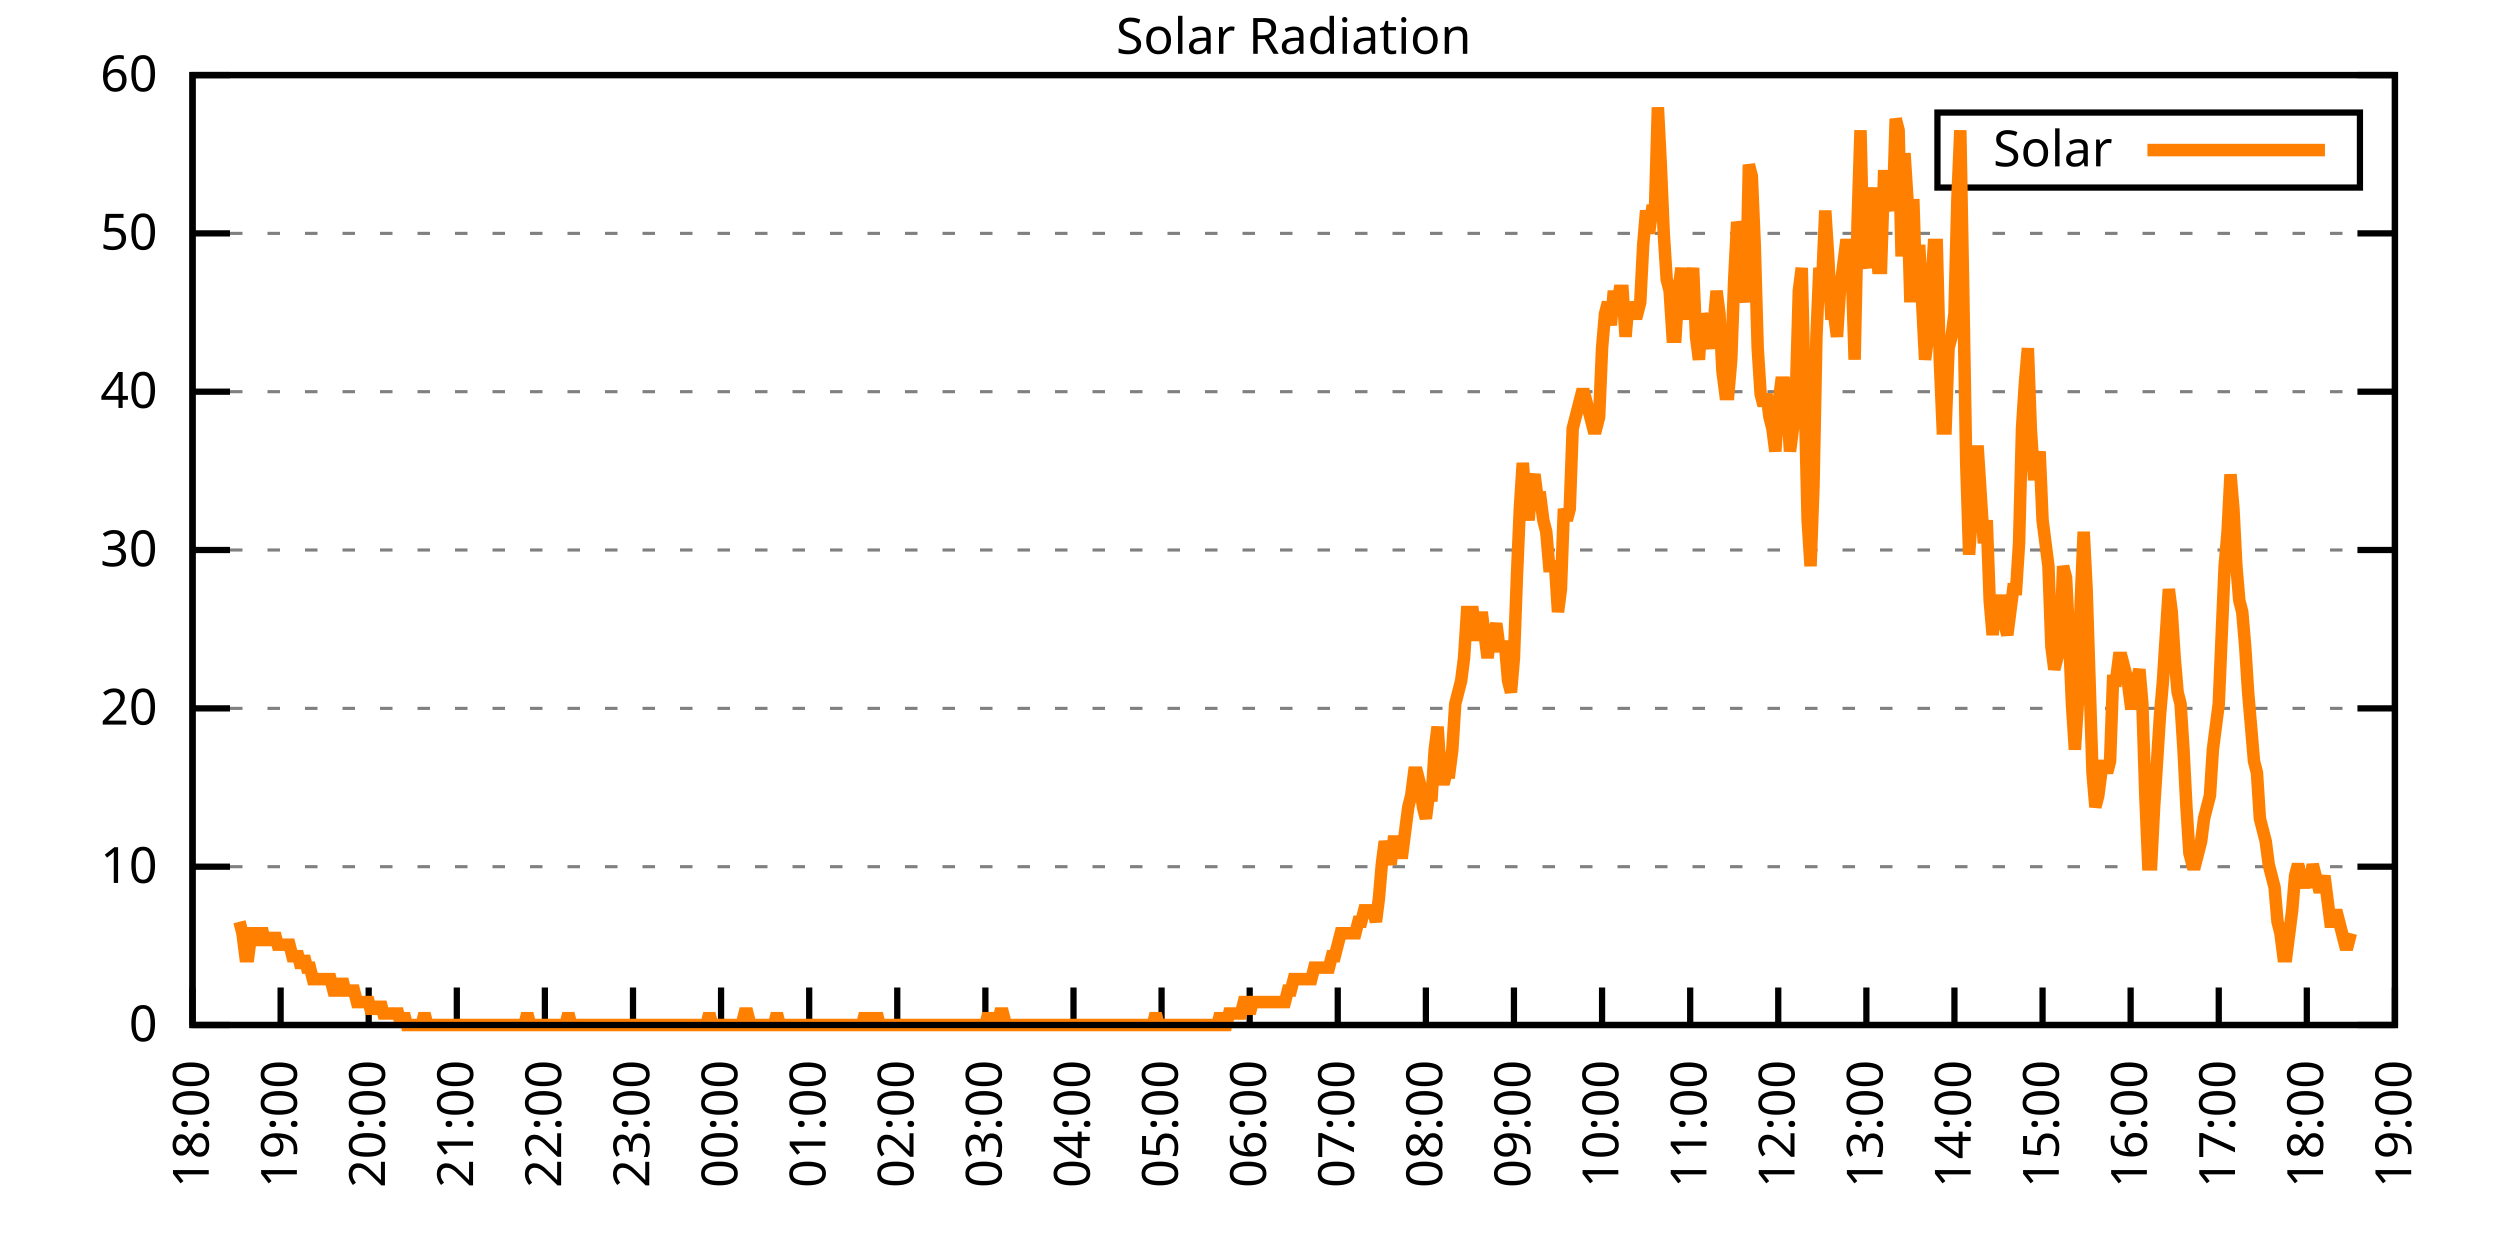
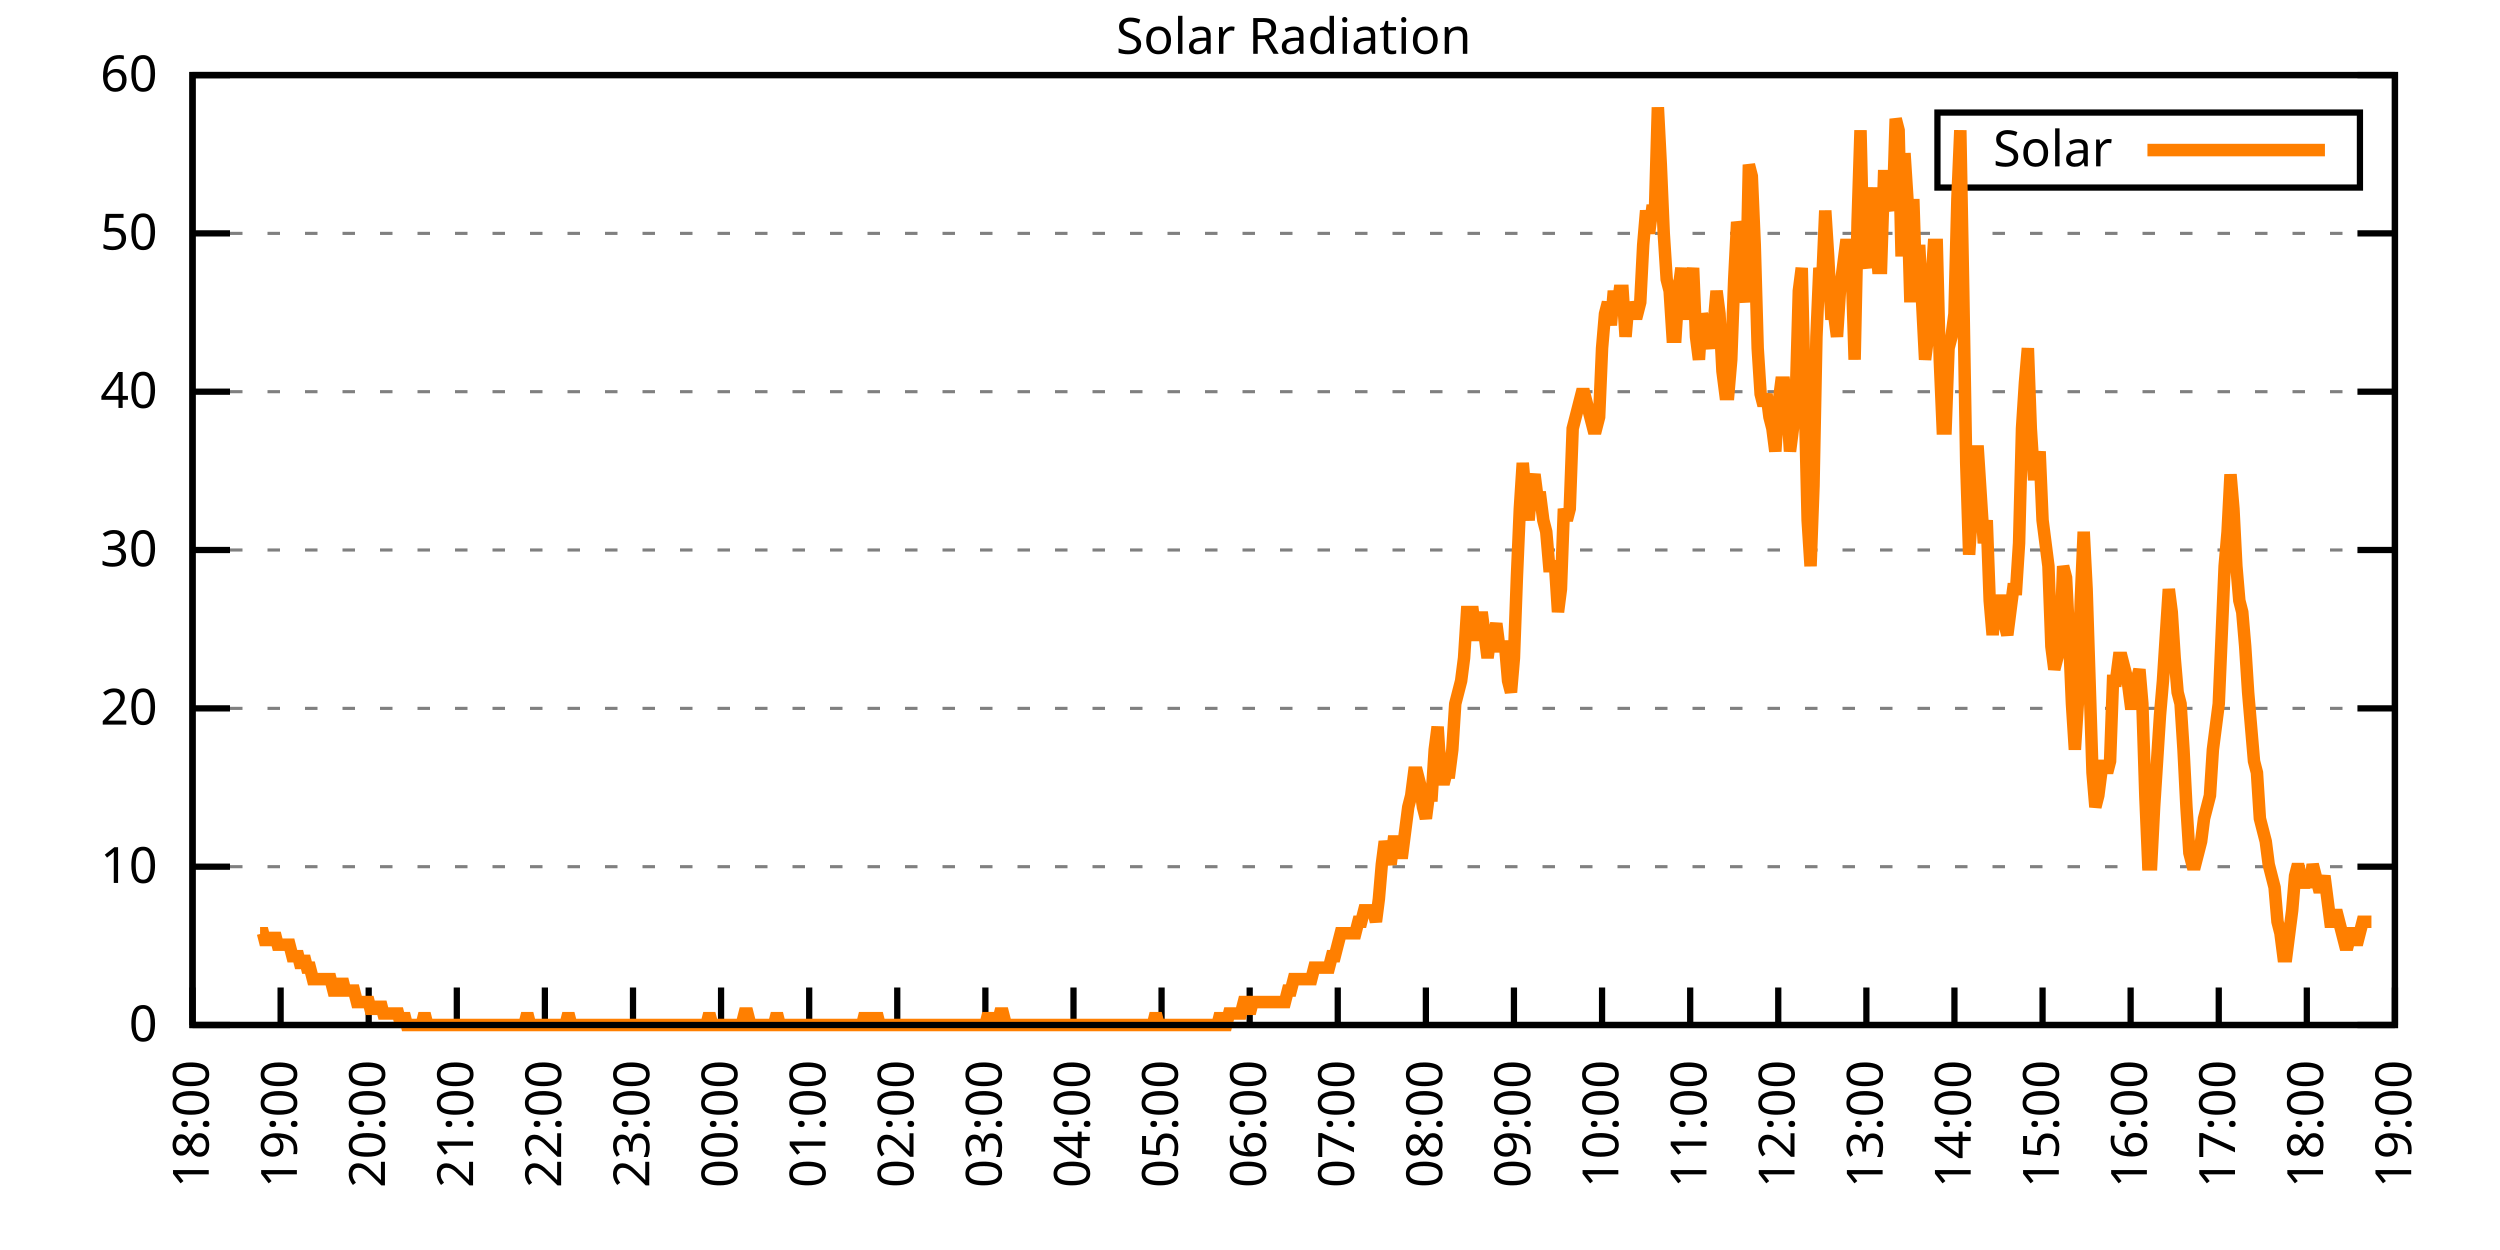
<svg xmlns="http://www.w3.org/2000/svg" xmlns:xlink="http://www.w3.org/1999/xlink" width="400" height="200" viewBox="0 0 400 200">
  <g id="gnuplot_canvas">
    <rect x="0" y="0" width="400" height="200" fill="none" />
    <defs>
      <circle id="gpDot" r="0.5" stroke-width="0.5" stroke="currentColor" />
      <path id="gpPt0" stroke-width="0.333" stroke="currentColor" d="M-1,0 h2 M0,-1 v2" />
      <path id="gpPt1" stroke-width="0.333" stroke="currentColor" d="M-1,-1 L1,1 M1,-1 L-1,1" />
      <path id="gpPt2" stroke-width="0.333" stroke="currentColor" d="M-1,0 L1,0 M0,-1 L0,1 M-1,-1 L1,1 M-1,1 L1,-1" />
      <rect id="gpPt3" stroke-width="0.333" stroke="currentColor" x="-1" y="-1" width="2" height="2" />
      <rect id="gpPt4" stroke-width="0.333" stroke="currentColor" fill="currentColor" x="-1" y="-1" width="2" height="2" />
      <circle id="gpPt5" stroke-width="0.333" stroke="currentColor" cx="0" cy="0" r="1" />
      <use xlink:href="#gpPt5" id="gpPt6" fill="currentColor" stroke="none" />
      <path id="gpPt7" stroke-width="0.333" stroke="currentColor" d="M0,-1.33 L-1.33,0.67 L1.33,0.67 z" />
      <use xlink:href="#gpPt7" id="gpPt8" fill="currentColor" stroke="none" />
      <use xlink:href="#gpPt7" id="gpPt9" stroke="currentColor" transform="rotate(180)" />
      <use xlink:href="#gpPt9" id="gpPt10" fill="currentColor" stroke="none" />
      <use xlink:href="#gpPt3" id="gpPt11" stroke="currentColor" transform="rotate(45)" />
      <use xlink:href="#gpPt11" id="gpPt12" fill="currentColor" stroke="none" />
      <path id="gpPt13" stroke-width="0.333" stroke="currentColor" d="M0,1.330 L1.265,0.411 L0.782,-1.067 L-0.782,-1.076 L-1.265,0.411 z" />
      <use xlink:href="#gpPt13" id="gpPt14" fill="currentColor" stroke="none" />
      <filter id="textbox" filterUnits="objectBoundingBox" x="0" y="0" height="1" width="1">
        <feFlood flood-color="white" flood-opacity="1" result="bgnd" />
        <feComposite in="SourceGraphic" in2="bgnd" operator="atop" />
      </filter>
      <filter id="greybox" filterUnits="objectBoundingBox" x="0" y="0" height="1" width="1">
        <feFlood flood-color="lightgrey" flood-opacity="1" result="grey" />
        <feComposite in="SourceGraphic" in2="grey" operator="atop" />
      </filter>
    </defs>
    <g fill="none" color="white" stroke="currentColor" stroke-width="1.00" stroke-linecap="butt" stroke-linejoin="miter">
</g>
    <g fill="none" color="black" stroke="currentColor" stroke-width="1.00" stroke-linecap="butt" stroke-linejoin="miter">
      <g stroke="none" shape-rendering="crispEdges">
        <polygon fill="rgb(255, 255, 255)" points="30.80,164.00 383.18,164.00 383.18,12.02 30.80,12.02 " />
      </g>
    </g>
    <g fill="none" color="black" stroke="currentColor" stroke-width="1.00" stroke-linecap="butt" stroke-linejoin="miter">
</g>
    <g fill="none" color="black" stroke="black" stroke-width="0.50" stroke-linecap="butt" stroke-linejoin="miter">
</g>
    <g fill="none" color="gray" stroke="currentColor" stroke-width="0.50" stroke-linecap="butt" stroke-linejoin="miter">
      <path stroke="gray" stroke-dasharray="2,4" class="gridline" d="M30.80,164.00 L383.19,164.00  " />
    </g>
    <g fill="none" color="gray" stroke="gray" stroke-width="1.00" stroke-linecap="butt" stroke-linejoin="miter">
</g>
    <g fill="none" color="black" stroke="currentColor" stroke-width="1.00" stroke-linecap="butt" stroke-linejoin="miter">
      <path stroke="black" d="M30.80,164.00 L36.80,164.00 M383.19,164.00 L377.19,164.00  " />
      <g transform="translate(25.20,166.60)" stroke="none" fill="black" font-family="Sans" font-size="8.00" text-anchor="end">
        <text>
          <tspan font-family="Sans"> 0</tspan>
        </text>
      </g>
    </g>
    <g fill="none" color="black" stroke="currentColor" stroke-width="1.00" stroke-linecap="butt" stroke-linejoin="miter">
</g>
    <g fill="none" color="black" stroke="black" stroke-width="0.50" stroke-linecap="butt" stroke-linejoin="miter">
</g>
    <g fill="none" color="gray" stroke="currentColor" stroke-width="0.50" stroke-linecap="butt" stroke-linejoin="miter">
      <path stroke="gray" stroke-dasharray="2,4" class="gridline" d="M30.80,138.67 L383.19,138.67  " />
    </g>
    <g fill="none" color="gray" stroke="gray" stroke-width="1.00" stroke-linecap="butt" stroke-linejoin="miter">
</g>
    <g fill="none" color="black" stroke="currentColor" stroke-width="1.00" stroke-linecap="butt" stroke-linejoin="miter">
      <path stroke="black" d="M30.80,138.67 L36.80,138.67 M383.19,138.67 L377.19,138.67  " />
      <g transform="translate(25.20,141.27)" stroke="none" fill="black" font-family="Sans" font-size="8.00" text-anchor="end">
        <text>
          <tspan font-family="Sans"> 10</tspan>
        </text>
      </g>
    </g>
    <g fill="none" color="black" stroke="currentColor" stroke-width="1.00" stroke-linecap="butt" stroke-linejoin="miter">
</g>
    <g fill="none" color="black" stroke="black" stroke-width="0.50" stroke-linecap="butt" stroke-linejoin="miter">
</g>
    <g fill="none" color="gray" stroke="currentColor" stroke-width="0.50" stroke-linecap="butt" stroke-linejoin="miter">
      <path stroke="gray" stroke-dasharray="2,4" class="gridline" d="M30.80,113.34 L383.19,113.34  " />
    </g>
    <g fill="none" color="gray" stroke="gray" stroke-width="1.00" stroke-linecap="butt" stroke-linejoin="miter">
</g>
    <g fill="none" color="black" stroke="currentColor" stroke-width="1.00" stroke-linecap="butt" stroke-linejoin="miter">
      <path stroke="black" d="M30.80,113.34 L36.80,113.34 M383.19,113.34 L377.19,113.34  " />
      <g transform="translate(25.20,115.94)" stroke="none" fill="black" font-family="Sans" font-size="8.00" text-anchor="end">
        <text>
          <tspan font-family="Sans"> 20</tspan>
        </text>
      </g>
    </g>
    <g fill="none" color="black" stroke="currentColor" stroke-width="1.00" stroke-linecap="butt" stroke-linejoin="miter">
</g>
    <g fill="none" color="black" stroke="black" stroke-width="0.50" stroke-linecap="butt" stroke-linejoin="miter">
</g>
    <g fill="none" color="gray" stroke="currentColor" stroke-width="0.50" stroke-linecap="butt" stroke-linejoin="miter">
      <path stroke="gray" stroke-dasharray="2,4" class="gridline" d="M30.80,88.00 L383.19,88.00  " />
    </g>
    <g fill="none" color="gray" stroke="gray" stroke-width="1.00" stroke-linecap="butt" stroke-linejoin="miter">
</g>
    <g fill="none" color="black" stroke="currentColor" stroke-width="1.00" stroke-linecap="butt" stroke-linejoin="miter">
      <path stroke="black" d="M30.80,88.00 L36.80,88.00 M383.19,88.00 L377.19,88.00  " />
      <g transform="translate(25.20,90.60)" stroke="none" fill="black" font-family="Sans" font-size="8.00" text-anchor="end">
        <text>
          <tspan font-family="Sans"> 30</tspan>
        </text>
      </g>
    </g>
    <g fill="none" color="black" stroke="currentColor" stroke-width="1.00" stroke-linecap="butt" stroke-linejoin="miter">
</g>
    <g fill="none" color="black" stroke="black" stroke-width="0.50" stroke-linecap="butt" stroke-linejoin="miter">
</g>
    <g fill="none" color="gray" stroke="currentColor" stroke-width="0.50" stroke-linecap="butt" stroke-linejoin="miter">
      <path stroke="gray" stroke-dasharray="2,4" class="gridline" d="M30.80,62.67 L383.19,62.67  " />
    </g>
    <g fill="none" color="gray" stroke="gray" stroke-width="1.00" stroke-linecap="butt" stroke-linejoin="miter">
</g>
    <g fill="none" color="black" stroke="currentColor" stroke-width="1.00" stroke-linecap="butt" stroke-linejoin="miter">
      <path stroke="black" d="M30.80,62.67 L36.80,62.67 M383.19,62.67 L377.19,62.67  " />
      <g transform="translate(25.20,65.27)" stroke="none" fill="black" font-family="Sans" font-size="8.00" text-anchor="end">
        <text>
          <tspan font-family="Sans"> 40</tspan>
        </text>
      </g>
    </g>
    <g fill="none" color="black" stroke="currentColor" stroke-width="1.00" stroke-linecap="butt" stroke-linejoin="miter">
</g>
    <g fill="none" color="black" stroke="black" stroke-width="0.50" stroke-linecap="butt" stroke-linejoin="miter">
</g>
    <g fill="none" color="gray" stroke="currentColor" stroke-width="0.50" stroke-linecap="butt" stroke-linejoin="miter">
      <path stroke="gray" stroke-dasharray="2,4" class="gridline" d="M30.80,37.34 L383.19,37.34  " />
    </g>
    <g fill="none" color="gray" stroke="gray" stroke-width="1.00" stroke-linecap="butt" stroke-linejoin="miter">
</g>
    <g fill="none" color="black" stroke="currentColor" stroke-width="1.00" stroke-linecap="butt" stroke-linejoin="miter">
      <path stroke="black" d="M30.80,37.34 L36.80,37.34 M383.19,37.34 L377.19,37.34  " />
      <g transform="translate(25.20,39.94)" stroke="none" fill="black" font-family="Sans" font-size="8.00" text-anchor="end">
        <text>
          <tspan font-family="Sans"> 50</tspan>
        </text>
      </g>
    </g>
    <g fill="none" color="black" stroke="currentColor" stroke-width="1.00" stroke-linecap="butt" stroke-linejoin="miter">
</g>
    <g fill="none" color="black" stroke="black" stroke-width="0.50" stroke-linecap="butt" stroke-linejoin="miter">
</g>
    <g fill="none" color="gray" stroke="currentColor" stroke-width="0.50" stroke-linecap="butt" stroke-linejoin="miter">
      <path stroke="gray" stroke-dasharray="2,4" class="gridline" d="M30.80,12.01 L383.19,12.01  " />
    </g>
    <g fill="none" color="gray" stroke="gray" stroke-width="1.00" stroke-linecap="butt" stroke-linejoin="miter">
</g>
    <g fill="none" color="black" stroke="currentColor" stroke-width="1.00" stroke-linecap="butt" stroke-linejoin="miter">
      <path stroke="black" d="M30.80,12.01 L36.80,12.01 M383.19,12.01 L377.19,12.01  " />
      <g transform="translate(25.20,14.61)" stroke="none" fill="black" font-family="Sans" font-size="8.00" text-anchor="end">
        <text>
          <tspan font-family="Sans"> 60</tspan>
        </text>
      </g>
    </g>
    <g fill="none" color="black" stroke="currentColor" stroke-width="1.00" stroke-linecap="butt" stroke-linejoin="miter">
      <path stroke="black" d="M30.80,164.00 L30.80,158.00  " />
      <g transform="translate(33.40,169.60) rotate(270.00)" stroke="none" fill="black" font-family="Sans" font-size="8.00" text-anchor="end">
        <text>
          <tspan font-family="Sans">18:00</tspan>
        </text>
      </g>
    </g>
    <g fill="none" color="black" stroke="currentColor" stroke-width="1.00" stroke-linecap="butt" stroke-linejoin="miter">
      <path stroke="black" d="M44.90,164.00 L44.90,158.00  " />
      <g transform="translate(47.50,169.60) rotate(270.00)" stroke="none" fill="black" font-family="Sans" font-size="8.00" text-anchor="end">
        <text>
          <tspan font-family="Sans">19:00</tspan>
        </text>
      </g>
    </g>
    <g fill="none" color="black" stroke="currentColor" stroke-width="1.00" stroke-linecap="butt" stroke-linejoin="miter">
      <path stroke="black" d="M58.99,164.00 L58.99,158.00  " />
      <g transform="translate(61.59,169.60) rotate(270.00)" stroke="none" fill="black" font-family="Sans" font-size="8.00" text-anchor="end">
        <text>
          <tspan font-family="Sans">20:00</tspan>
        </text>
      </g>
    </g>
    <g fill="none" color="black" stroke="currentColor" stroke-width="1.00" stroke-linecap="butt" stroke-linejoin="miter">
      <path stroke="black" d="M73.09,164.00 L73.09,158.00  " />
      <g transform="translate(75.69,169.60) rotate(270.00)" stroke="none" fill="black" font-family="Sans" font-size="8.00" text-anchor="end">
        <text>
          <tspan font-family="Sans">21:00</tspan>
        </text>
      </g>
    </g>
    <g fill="none" color="black" stroke="currentColor" stroke-width="1.00" stroke-linecap="butt" stroke-linejoin="miter">
      <path stroke="black" d="M87.18,164.00 L87.18,158.00  " />
      <g transform="translate(89.78,169.60) rotate(270.00)" stroke="none" fill="black" font-family="Sans" font-size="8.00" text-anchor="end">
        <text>
          <tspan font-family="Sans">22:00</tspan>
        </text>
      </g>
    </g>
    <g fill="none" color="black" stroke="currentColor" stroke-width="1.00" stroke-linecap="butt" stroke-linejoin="miter">
      <path stroke="black" d="M101.28,164.00 L101.28,158.00  " />
      <g transform="translate(103.88,169.60) rotate(270.00)" stroke="none" fill="black" font-family="Sans" font-size="8.00" text-anchor="end">
        <text>
          <tspan font-family="Sans">23:00</tspan>
        </text>
      </g>
    </g>
    <g fill="none" color="black" stroke="currentColor" stroke-width="1.00" stroke-linecap="butt" stroke-linejoin="miter">
      <path stroke="black" d="M115.37,164.00 L115.37,158.00  " />
      <g transform="translate(117.97,169.60) rotate(270.00)" stroke="none" fill="black" font-family="Sans" font-size="8.00" text-anchor="end">
        <text>
          <tspan font-family="Sans">00:00</tspan>
        </text>
      </g>
    </g>
    <g fill="none" color="black" stroke="currentColor" stroke-width="1.00" stroke-linecap="butt" stroke-linejoin="miter">
      <path stroke="black" d="M129.47,164.00 L129.47,158.00  " />
      <g transform="translate(132.07,169.60) rotate(270.00)" stroke="none" fill="black" font-family="Sans" font-size="8.00" text-anchor="end">
        <text>
          <tspan font-family="Sans">01:00</tspan>
        </text>
      </g>
    </g>
    <g fill="none" color="black" stroke="currentColor" stroke-width="1.00" stroke-linecap="butt" stroke-linejoin="miter">
      <path stroke="black" d="M143.56,164.00 L143.56,158.00  " />
      <g transform="translate(146.16,169.60) rotate(270.00)" stroke="none" fill="black" font-family="Sans" font-size="8.00" text-anchor="end">
        <text>
          <tspan font-family="Sans">02:00</tspan>
        </text>
      </g>
    </g>
    <g fill="none" color="black" stroke="currentColor" stroke-width="1.00" stroke-linecap="butt" stroke-linejoin="miter">
      <path stroke="black" d="M157.66,164.00 L157.66,158.00  " />
      <g transform="translate(160.26,169.60) rotate(270.00)" stroke="none" fill="black" font-family="Sans" font-size="8.00" text-anchor="end">
        <text>
          <tspan font-family="Sans">03:00</tspan>
        </text>
      </g>
    </g>
    <g fill="none" color="black" stroke="currentColor" stroke-width="1.00" stroke-linecap="butt" stroke-linejoin="miter">
      <path stroke="black" d="M171.76,164.00 L171.76,158.00  " />
      <g transform="translate(174.36,169.60) rotate(270.00)" stroke="none" fill="black" font-family="Sans" font-size="8.00" text-anchor="end">
        <text>
          <tspan font-family="Sans">04:00</tspan>
        </text>
      </g>
    </g>
    <g fill="none" color="black" stroke="currentColor" stroke-width="1.00" stroke-linecap="butt" stroke-linejoin="miter">
      <path stroke="black" d="M185.85,164.00 L185.85,158.00  " />
      <g transform="translate(188.45,169.60) rotate(270.00)" stroke="none" fill="black" font-family="Sans" font-size="8.00" text-anchor="end">
        <text>
          <tspan font-family="Sans">05:00</tspan>
        </text>
      </g>
    </g>
    <g fill="none" color="black" stroke="currentColor" stroke-width="1.00" stroke-linecap="butt" stroke-linejoin="miter">
      <path stroke="black" d="M199.95,164.00 L199.95,158.00  " />
      <g transform="translate(202.55,169.60) rotate(270.00)" stroke="none" fill="black" font-family="Sans" font-size="8.00" text-anchor="end">
        <text>
          <tspan font-family="Sans">06:00</tspan>
        </text>
      </g>
    </g>
    <g fill="none" color="black" stroke="currentColor" stroke-width="1.00" stroke-linecap="butt" stroke-linejoin="miter">
      <path stroke="black" d="M214.04,164.00 L214.04,158.00  " />
      <g transform="translate(216.64,169.60) rotate(270.00)" stroke="none" fill="black" font-family="Sans" font-size="8.00" text-anchor="end">
        <text>
          <tspan font-family="Sans">07:00</tspan>
        </text>
      </g>
    </g>
    <g fill="none" color="black" stroke="currentColor" stroke-width="1.00" stroke-linecap="butt" stroke-linejoin="miter">
      <path stroke="black" d="M228.14,164.00 L228.14,158.00  " />
      <g transform="translate(230.74,169.60) rotate(270.00)" stroke="none" fill="black" font-family="Sans" font-size="8.00" text-anchor="end">
        <text>
          <tspan font-family="Sans">08:00</tspan>
        </text>
      </g>
    </g>
    <g fill="none" color="black" stroke="currentColor" stroke-width="1.00" stroke-linecap="butt" stroke-linejoin="miter">
      <path stroke="black" d="M242.23,164.00 L242.23,158.00  " />
      <g transform="translate(244.83,169.60) rotate(270.00)" stroke="none" fill="black" font-family="Sans" font-size="8.00" text-anchor="end">
        <text>
          <tspan font-family="Sans">09:00</tspan>
        </text>
      </g>
    </g>
    <g fill="none" color="black" stroke="currentColor" stroke-width="1.00" stroke-linecap="butt" stroke-linejoin="miter">
      <path stroke="black" d="M256.33,164.00 L256.33,158.00  " />
      <g transform="translate(258.93,169.60) rotate(270.00)" stroke="none" fill="black" font-family="Sans" font-size="8.00" text-anchor="end">
        <text>
          <tspan font-family="Sans">10:00</tspan>
        </text>
      </g>
    </g>
    <g fill="none" color="black" stroke="currentColor" stroke-width="1.00" stroke-linecap="butt" stroke-linejoin="miter">
      <path stroke="black" d="M270.43,164.00 L270.43,158.00  " />
      <g transform="translate(273.03,169.60) rotate(270.00)" stroke="none" fill="black" font-family="Sans" font-size="8.00" text-anchor="end">
        <text>
          <tspan font-family="Sans">11:00</tspan>
        </text>
      </g>
    </g>
    <g fill="none" color="black" stroke="currentColor" stroke-width="1.00" stroke-linecap="butt" stroke-linejoin="miter">
      <path stroke="black" d="M284.52,164.00 L284.52,158.00  " />
      <g transform="translate(287.12,169.60) rotate(270.00)" stroke="none" fill="black" font-family="Sans" font-size="8.00" text-anchor="end">
        <text>
          <tspan font-family="Sans">12:00</tspan>
        </text>
      </g>
    </g>
    <g fill="none" color="black" stroke="currentColor" stroke-width="1.00" stroke-linecap="butt" stroke-linejoin="miter">
      <path stroke="black" d="M298.62,164.00 L298.62,158.00  " />
      <g transform="translate(301.22,169.60) rotate(270.00)" stroke="none" fill="black" font-family="Sans" font-size="8.00" text-anchor="end">
        <text>
          <tspan font-family="Sans">13:00</tspan>
        </text>
      </g>
    </g>
    <g fill="none" color="black" stroke="currentColor" stroke-width="1.00" stroke-linecap="butt" stroke-linejoin="miter">
      <path stroke="black" d="M312.71,164.00 L312.71,158.00  " />
      <g transform="translate(315.31,169.60) rotate(270.00)" stroke="none" fill="black" font-family="Sans" font-size="8.00" text-anchor="end">
        <text>
          <tspan font-family="Sans">14:00</tspan>
        </text>
      </g>
    </g>
    <g fill="none" color="black" stroke="currentColor" stroke-width="1.00" stroke-linecap="butt" stroke-linejoin="miter">
      <path stroke="black" d="M326.81,164.00 L326.81,158.00  " />
      <g transform="translate(329.41,169.60) rotate(270.00)" stroke="none" fill="black" font-family="Sans" font-size="8.00" text-anchor="end">
        <text>
          <tspan font-family="Sans">15:00</tspan>
        </text>
      </g>
    </g>
    <g fill="none" color="black" stroke="currentColor" stroke-width="1.00" stroke-linecap="butt" stroke-linejoin="miter">
      <path stroke="black" d="M340.90,164.00 L340.90,158.00  " />
      <g transform="translate(343.50,169.60) rotate(270.00)" stroke="none" fill="black" font-family="Sans" font-size="8.00" text-anchor="end">
        <text>
          <tspan font-family="Sans">16:00</tspan>
        </text>
      </g>
    </g>
    <g fill="none" color="black" stroke="currentColor" stroke-width="1.00" stroke-linecap="butt" stroke-linejoin="miter">
      <path stroke="black" d="M355.00,164.00 L355.00,158.00  " />
      <g transform="translate(357.60,169.60) rotate(270.00)" stroke="none" fill="black" font-family="Sans" font-size="8.00" text-anchor="end">
        <text>
          <tspan font-family="Sans">17:00</tspan>
        </text>
      </g>
    </g>
    <g fill="none" color="black" stroke="currentColor" stroke-width="1.00" stroke-linecap="butt" stroke-linejoin="miter">
      <path stroke="black" d="M369.09,164.00 L369.09,158.00  " />
      <g transform="translate(371.69,169.60) rotate(270.00)" stroke="none" fill="black" font-family="Sans" font-size="8.00" text-anchor="end">
        <text>
          <tspan font-family="Sans">18:00</tspan>
        </text>
      </g>
    </g>
    <g fill="none" color="black" stroke="currentColor" stroke-width="1.00" stroke-linecap="butt" stroke-linejoin="miter">
      <path stroke="black" d="M383.19,164.00 L383.19,158.00  " />
      <g transform="translate(385.79,169.60) rotate(270.00)" stroke="none" fill="black" font-family="Sans" font-size="8.00" text-anchor="end">
        <text>
          <tspan font-family="Sans">19:00</tspan>
        </text>
      </g>
    </g>
    <g fill="none" color="black" stroke="currentColor" stroke-width="1.00" stroke-linecap="butt" stroke-linejoin="miter">
</g>
    <g fill="none" color="black" stroke="currentColor" stroke-width="1.00" stroke-linecap="butt" stroke-linejoin="miter">
      <path stroke="black" d="M30.80,12.01 L30.80,164.00 L383.19,164.00 L383.19,12.01 L30.80,12.01 Z  " />
    </g>
    <g fill="none" color="black" stroke="currentColor" stroke-width="1.00" stroke-linecap="butt" stroke-linejoin="miter">
</g>
    <g fill="none" color="black" stroke="currentColor" stroke-width="1.00" stroke-linecap="butt" stroke-linejoin="miter">
      <path stroke="black" d="M309.99,30.01 L309.99,18.01 L377.59,18.01 L377.59,30.01 L309.99,30.01 Z  " />
    </g>
    <g id="Solar_Radiation_plot_1">
      <g fill="none" color="white" stroke="black" stroke-width="2.00" stroke-linecap="butt" stroke-linejoin="miter">
</g>
      <g fill="none" color="black" stroke="currentColor" stroke-width="2.00" stroke-linecap="butt" stroke-linejoin="miter">
        <g transform="translate(337.99,26.61)" stroke="none" fill="black" font-family="Sans" font-size="8.00" text-anchor="end">
          <text>
            <tspan font-family="Sans">Solar</tspan>
          </text>
        </g>
      </g>
      <g fill="none" color="black" stroke="currentColor" stroke-width="2.00" stroke-linecap="butt" stroke-linejoin="miter">
-         <path stroke="rgb(255, 127,   0)" d="M343.59,24.01 L371.99,24.01 M38.32,147.48 L38.79,149.32 L39.26,152.99 L39.73,152.99 L40.20,149.32 L40.67,149.32   L41.14,151.15 L41.61,149.32 L42.08,149.32 L42.55,151.15 L43.02,149.32 L43.49,151.15 L43.96,149.32 L44.43,151.15   L44.90,151.15 L45.37,151.15 L45.84,151.15 L46.31,151.15 L46.78,152.99 L47.24,152.99 L47.71,152.99 L48.18,154.82   L48.65,152.99 L49.12,154.82 L49.59,154.82 L50.06,156.66 L50.53,156.66 L51.00,156.66 L51.47,156.66 L51.94,156.66   L52.41,156.66 L52.88,156.66 L53.35,158.49 L53.82,158.49 L54.29,158.49 L54.76,156.66 L55.23,158.49 L55.70,158.49   L56.17,158.49 L56.64,158.49 L57.11,160.33 L57.58,160.33 L58.05,160.33 L58.52,160.33 L58.99,160.33 L59.46,162.16   L59.93,160.33 L60.40,162.16 L60.87,160.33 L61.34,162.16 L61.81,162.16 L62.28,162.16 L62.75,162.16 L63.22,162.16   L63.69,162.16 L64.16,164.00 L64.63,162.16 L65.10,164.00 L65.57,164.00 L66.04,164.00 L66.51,164.00 L66.98,164.00   L67.45,164.00 L67.92,162.16 L68.39,164.00 L68.86,164.00 L69.33,164.00 L69.80,164.00 L70.27,164.00 L70.74,164.00   L71.21,164.00 L71.68,164.00 L72.15,164.00 L72.62,164.00 L73.09,164.00 L73.56,164.00 L74.03,164.00 L74.50,164.00   L74.97,164.00 L75.44,164.00 L75.91,164.00 L76.38,164.00 L76.85,164.00 L77.32,164.00 L77.79,164.00 L78.26,164.00   L78.73,164.00 L79.19,164.00 L79.66,164.00 L80.13,164.00 L80.60,164.00 L81.07,164.00 L81.54,164.00 L82.01,164.00   L82.48,164.00 L82.95,164.00 L83.42,164.00 L83.89,164.00 L84.36,162.16 L84.83,164.00 L85.30,164.00 L85.77,164.00   L86.24,164.00 L86.71,164.00 L87.18,164.00 L87.65,164.00 L88.12,164.00 L88.59,164.00 L89.06,164.00 L89.53,164.00   L90.00,164.00 L90.47,164.00 L90.94,162.16 L91.41,164.00 L91.88,164.00 L92.35,164.00 L92.82,164.00 L93.29,164.00   L93.76,164.00 L94.23,164.00 L94.70,164.00 L95.17,164.00 L95.64,164.00 L96.11,164.00 L96.58,164.00 L97.05,164.00   L97.52,164.00 L97.99,164.00 L98.46,164.00 L98.93,164.00 L99.40,164.00 L99.87,164.00 L100.34,164.00 L100.81,164.00   L101.28,164.00 L101.75,164.00 L102.22,164.00 L102.69,164.00 L103.16,164.00 L103.63,164.00 L104.10,164.00 L104.57,164.00   L105.04,164.00 L105.51,164.00 L105.98,164.00 L106.45,164.00 L106.92,164.00 L107.39,164.00 L107.86,164.00 L108.33,164.00   L108.80,164.00 L109.27,164.00 L109.74,164.00 L110.21,164.00 L110.68,164.00 L111.14,164.00 L111.61,164.00 L112.08,164.00   L112.55,164.00 L113.02,164.00 L113.49,162.16 L113.96,164.00 L114.43,164.00 L114.90,164.00 L115.37,164.00 L115.84,164.00   L116.31,164.00 L116.78,164.00 L117.25,164.00 L117.72,164.00 L118.19,164.00 L118.66,164.00 L119.13,162.16 L119.60,162.16   L120.07,164.00 L120.54,164.00 L121.01,164.00 L121.48,164.00 L121.95,164.00 L122.42,164.00 L122.89,164.00 L123.36,164.00   L123.83,164.00 L124.30,162.16 L124.77,164.00 L125.24,164.00 L125.71,164.00 L126.18,164.00 L126.65,164.00 L127.12,164.00   L127.59,164.00 L128.06,164.00 L128.53,164.00 L129.00,164.00 L129.47,164.00 L129.94,164.00 L130.41,164.00 L130.88,164.00   L131.35,164.00 L131.82,164.00 L132.29,164.00 L132.76,164.00 L133.23,164.00 L133.70,164.00 L134.17,164.00 L134.64,164.00   L135.11,164.00 L135.58,164.00 L136.05,164.00 L136.52,164.00 L136.99,164.00 L137.46,164.00 L137.93,164.00 L138.40,162.16   L138.87,164.00 L139.34,164.00 L139.81,164.00 L140.28,162.16 L140.75,164.00 L141.22,164.00 L141.69,164.00 L142.16,164.00   L142.63,164.00 L143.09,164.00 L143.56,164.00 L144.03,164.00 L144.50,164.00 L144.97,164.00 L145.44,164.00 L145.91,164.00   L146.38,164.00 L146.85,164.00 L147.32,164.00 L147.79,164.00 L148.26,164.00 L148.73,164.00 L149.20,164.00 L149.67,164.00   L150.14,164.00 L150.61,164.00 L151.08,164.00 L151.55,164.00 L152.02,164.00 L152.49,164.00 L152.96,164.00 L153.43,164.00   L153.90,164.00 L154.37,164.00 L154.84,164.00 L155.31,164.00 L155.78,164.00 L156.25,164.00 L156.72,164.00 L157.19,164.00   L157.66,164.00 L158.13,162.16 L158.60,164.00 L159.07,164.00 L159.54,164.00 L160.01,162.16 L160.48,162.16 L160.95,164.00   L161.42,164.00 L161.89,164.00 L162.36,164.00 L162.83,164.00 L163.30,164.00 L163.77,164.00 L164.24,164.00 L164.71,164.00   L165.18,164.00 L165.65,164.00 L166.12,164.00 L166.59,164.00 L167.06,164.00 L167.53,164.00 L168.00,164.00 L168.47,164.00   L168.94,164.00 L169.41,164.00 L169.88,164.00 L170.35,164.00 L170.82,164.00 L171.29,164.00 L171.76,164.00 L172.23,164.00   L172.70,164.00 L173.17,164.00 L173.64,164.00 L174.11,164.00 L174.58,164.00 L175.04,164.00 L175.51,164.00 L175.98,164.00   L176.45,164.00 L176.92,164.00 L177.39,164.00 L177.86,164.00 L178.33,164.00 L178.80,164.00 L179.27,164.00 L179.74,164.00   L180.21,164.00 L180.68,164.00 L181.15,164.00 L181.62,164.00 L182.09,164.00 L182.56,164.00 L183.03,164.00 L183.50,164.00   L183.97,164.00 L184.44,164.00 L184.91,162.16 L185.38,164.00 L185.85,164.00 L186.32,164.00 L186.79,164.00 L187.26,164.00   L187.73,164.00 L188.20,164.00 L188.67,164.00 L189.14,164.00 L189.61,164.00 L190.08,164.00 L190.55,164.00 L191.02,164.00   L191.49,164.00 L191.96,164.00 L192.43,164.00 L192.90,164.00 L193.37,164.00 L193.84,164.00 L194.31,164.00 L194.78,164.00   L195.25,162.16 L195.72,164.00 L196.19,164.00 L196.66,162.16 L197.13,162.16 L197.60,162.16 L198.07,162.16 L198.54,162.16   L199.01,160.33 L199.48,160.33 L199.95,162.16 L200.42,160.33 L200.89,160.33 L201.36,160.33 L201.83,160.33 L202.30,160.33   L202.77,160.33 L203.24,160.33 L203.71,160.33 L204.18,160.33 L204.65,160.33 L205.12,160.33 L205.59,160.33 L206.06,158.49   L206.53,158.49 L207.00,156.66 L207.46,156.66 L207.93,156.66 L208.40,156.66 L208.87,156.66 L209.34,156.66 L209.81,156.66   L210.28,154.82 L210.75,154.82 L211.22,154.82 L211.69,154.82 L212.16,154.82 L212.63,154.82 L213.10,152.99 L213.57,152.99   L214.04,151.15 L214.51,149.32 L214.98,149.32 L215.45,149.32 L215.92,149.32 L216.39,149.32 L216.86,149.32 L217.33,147.48   L217.80,147.48 L218.27,145.65 L218.74,145.65 L219.21,145.65 L219.68,145.65 L220.15,147.48 L220.62,143.81 L221.09,138.30   L221.56,134.63 L222.03,136.47 L222.50,138.30 L222.97,134.63 L223.44,134.63 L223.91,136.47 L224.38,136.47 L224.85,132.80   L225.32,129.13 L225.79,127.29 L226.26,123.62 L226.73,123.62 L227.20,125.46 L227.67,129.13 L228.14,130.96 L228.61,127.29   L229.08,127.29 L229.55,119.95 L230.02,116.28 L230.49,123.62 L230.96,125.46 L231.43,123.62 L231.90,123.62 L232.37,119.95   L232.84,112.61 L233.31,110.77 L233.78,108.94 L234.25,105.27 L234.72,97.93 L235.19,97.93 L235.66,97.93 L236.13,101.60   L236.60,101.60 L237.07,97.93 L237.54,101.60 L238.01,105.27 L238.48,101.60 L238.95,101.60 L239.41,99.76 L239.88,103.43   L240.35,103.43 L240.82,103.43 L241.29,108.94 L241.76,110.77 L242.23,105.27 L242.70,92.42 L243.17,81.41 L243.64,74.07   L244.11,79.57 L244.58,83.24 L245.05,77.74 L245.52,75.90 L245.99,79.57 L246.46,79.57 L246.93,83.24 L247.40,85.08   L247.87,90.59 L248.34,90.59 L248.81,90.59 L249.28,97.93 L249.75,94.26 L250.22,81.41 L250.69,83.24 L251.16,81.41   L251.63,68.56 L252.10,66.73 L252.57,64.89 L253.04,63.05 L253.51,63.05 L253.98,64.89 L254.45,66.73 L254.92,68.56   L255.39,68.56 L255.86,66.73 L256.33,55.71 L256.80,50.21 L257.27,48.37 L257.74,52.04 L258.21,46.54 L258.68,50.21   L259.15,46.54 L259.62,46.54 L260.09,53.88 L260.56,48.37 L261.03,50.21 L261.50,50.21 L261.97,50.21 L262.44,48.37   L262.91,39.19 L263.38,33.69 L263.85,37.36 L264.32,33.69 L264.79,33.69 L265.26,17.17 L265.73,26.35 L266.20,37.36   L266.67,44.70 L267.14,46.54 L267.61,53.88 L268.08,53.88 L268.55,46.54 L269.02,42.87 L269.49,50.21 L269.96,50.21   L270.43,46.54 L270.90,42.87 L271.36,53.88 L271.83,57.55 L272.30,50.21 L272.77,52.04 L273.24,53.88 L273.71,55.71   L274.18,52.04 L274.65,46.54 L275.12,50.21 L275.59,59.38 L276.06,63.05 L276.53,63.05 L277.00,57.55 L277.47,44.70   L277.94,35.52 L278.41,37.36 L278.88,44.70 L279.35,48.37 L279.82,26.35 L280.29,28.18 L280.76,39.19 L281.23,55.71   L281.70,63.05 L282.17,64.89 L282.64,63.05 L283.11,66.73 L283.58,68.56 L284.05,72.23 L284.52,64.89 L284.99,61.22   L285.46,61.22 L285.93,64.89 L286.40,72.23 L286.87,68.56 L287.34,63.05 L287.81,46.54 L288.28,42.87 L288.75,63.05   L289.22,83.24 L289.69,90.59 L290.16,77.74 L290.63,53.88 L291.10,42.87 L291.57,44.70 L292.04,33.69 L292.51,41.03   L292.98,50.21 L293.45,50.21 L293.92,53.88 L294.39,46.54 L294.86,42.87 L295.33,39.19 L295.80,39.19 L296.27,42.87   L296.74,57.55 L297.21,35.52 L297.68,20.84 L298.15,41.03 L298.62,42.87 L299.09,35.52 L299.56,30.02 L300.03,37.36   L300.50,42.87 L300.97,42.87 L301.44,28.18 L301.91,28.18 L302.38,31.85 L302.85,33.69 L303.31,19.01 L303.78,20.84   L304.25,41.03 L304.72,24.51 L305.19,31.85 L305.66,48.37 L306.13,31.85 L306.60,46.54 L307.07,39.19 L307.54,48.37   L308.01,57.55 L308.48,53.88 L308.95,46.54 L309.42,39.19 L309.89,39.19 L310.36,57.55 L310.83,68.56 L311.30,68.56   L311.77,55.71 L312.24,53.88 L312.71,50.21 L313.18,31.85 L313.65,20.84 L314.12,46.54 L314.59,74.07 L315.06,88.75   L315.53,81.41 L316.00,72.23 L316.47,72.23 L316.94,79.57 L317.41,86.91 L317.88,83.24 L318.35,96.09 L318.82,101.60   L319.29,96.09 L319.76,96.09 L320.23,96.09 L320.70,99.76 L321.17,101.60 L321.64,97.93 L322.11,94.26 L322.58,94.26   L323.05,86.91 L323.52,68.56 L323.99,61.22 L324.46,55.71 L324.93,68.56 L325.40,75.90 L325.87,75.90 L326.34,72.23   L326.81,83.24 L327.28,86.91 L327.75,90.59 L328.22,103.43 L328.69,107.10 L329.16,105.27 L329.63,103.43 L330.10,90.59   L330.57,92.42 L331.04,101.60 L331.51,112.61 L331.98,119.95 L332.45,112.61 L332.92,96.09 L333.39,85.08 L333.86,94.26   L334.33,108.94 L334.80,123.62 L335.26,129.13 L335.73,127.29 L336.20,123.62 L336.67,121.79 L337.14,123.62 L337.61,121.79   L338.08,108.94 L338.55,108.94 L339.02,105.27 L339.49,105.27 L339.96,107.10 L340.43,108.94 L340.90,112.61 L341.37,112.61   L341.84,108.94 L342.31,107.10 L342.78,112.61 L343.25,127.29 L343.72,138.30 L344.19,138.30 L344.66,129.13 L345.13,121.79   L345.60,114.44 L346.07,108.94 L346.54,101.60 L347.01,94.26 L347.48,97.93 L347.95,105.27 L348.42,110.77 L348.89,112.61   L349.36,119.95 L349.83,129.13 L350.30,136.47 L350.77,138.30 L351.24,138.30 L351.71,136.47 L352.18,134.63 L352.65,130.96   L353.12,129.13 L353.59,127.29 L354.06,119.95 L354.53,116.28 L355.00,112.61 L355.47,101.60 L355.94,90.59 L356.41,85.08   L356.88,75.90 L357.35,81.41 L357.82,90.59 L358.29,96.09 L358.76,97.93 L359.23,103.43 L359.70,110.77 L360.17,116.28   L360.64,121.79 L361.11,123.62 L361.58,130.96 L362.05,132.80 L362.52,134.63 L362.99,138.30 L363.46,140.14 L363.93,141.98   L364.40,147.48 L364.87,149.32 L365.34,152.99 L365.81,152.99 L366.28,149.32 L366.75,145.65 L367.21,140.14 L367.68,138.30   L368.15,140.14 L368.62,141.98 L369.09,140.14 L369.56,141.98 L370.03,138.30 L370.50,140.14 L370.97,141.98 L371.44,141.98   L371.91,140.14 L372.38,143.81 L372.85,147.48 L373.32,147.48 L373.79,145.65 L374.26,147.48 L374.73,149.32 L375.20,151.15   L375.67,151.15 L376.14,149.32  " />
+         <path stroke="rgb(255, 127,   0)" d="M343.59,24.01 L371.99,24.01 M41.61,149.32 L42.08,149.32 L42.55,151.15 L43.02,149.32 L43.49,151.15 L43.96,149.32   L44.43,151.15 L44.90,151.15 L45.37,151.15 L45.84,151.15 L46.31,151.15 L46.78,152.99 L47.24,152.99 L47.71,152.99   L48.18,154.82 L48.65,152.99 L49.12,154.82 L49.59,154.82 L50.06,156.66 L50.53,156.66 L51.00,156.66 L51.47,156.66   L51.94,156.66 L52.41,156.66 L52.88,156.66 L53.35,158.49 L53.82,158.49 L54.29,158.49 L54.76,156.66 L55.23,158.49   L55.70,158.49 L56.17,158.49 L56.64,158.49 L57.11,160.33 L57.58,160.33 L58.05,160.33 L58.52,160.33 L58.99,160.33   L59.46,162.16 L59.93,160.33 L60.40,162.16 L60.87,160.33 L61.34,162.16 L61.81,162.16 L62.28,162.16 L62.75,162.16   L63.22,162.16 L63.69,162.16 L64.16,164.00 L64.63,162.16 L65.10,164.00 L65.57,164.00 L66.04,164.00 L66.51,164.00   L66.98,164.00 L67.45,164.00 L67.92,162.16 L68.39,164.00 L68.86,164.00 L69.33,164.00 L69.80,164.00 L70.27,164.00   L70.74,164.00 L71.21,164.00 L71.68,164.00 L72.15,164.00 L72.62,164.00 L73.09,164.00 L73.56,164.00 L74.03,164.00   L74.50,164.00 L74.97,164.00 L75.44,164.00 L75.91,164.00 L76.38,164.00 L76.85,164.00 L77.32,164.00 L77.79,164.00   L78.26,164.00 L78.73,164.00 L79.19,164.00 L79.66,164.00 L80.13,164.00 L80.60,164.00 L81.07,164.00 L81.54,164.00   L82.01,164.00 L82.48,164.00 L82.95,164.00 L83.42,164.00 L83.89,164.00 L84.36,162.16 L84.83,164.00 L85.30,164.00   L85.77,164.00 L86.24,164.00 L86.71,164.00 L87.18,164.00 L87.65,164.00 L88.12,164.00 L88.59,164.00 L89.06,164.00   L89.53,164.00 L90.00,164.00 L90.47,164.00 L90.94,162.16 L91.41,164.00 L91.88,164.00 L92.35,164.00 L92.82,164.00   L93.29,164.00 L93.76,164.00 L94.23,164.00 L94.70,164.00 L95.17,164.00 L95.64,164.00 L96.11,164.00 L96.58,164.00   L97.05,164.00 L97.52,164.00 L97.99,164.00 L98.46,164.00 L98.93,164.00 L99.40,164.00 L99.87,164.00 L100.34,164.00   L100.81,164.00 L101.28,164.00 L101.75,164.00 L102.22,164.00 L102.69,164.00 L103.16,164.00 L103.63,164.00 L104.10,164.00   L104.57,164.00 L105.04,164.00 L105.51,164.00 L105.98,164.00 L106.45,164.00 L106.92,164.00 L107.39,164.00 L107.86,164.00   L108.33,164.00 L108.80,164.00 L109.27,164.00 L109.74,164.00 L110.21,164.00 L110.68,164.00 L111.14,164.00 L111.61,164.00   L112.08,164.00 L112.55,164.00 L113.02,164.00 L113.49,162.16 L113.96,164.00 L114.43,164.00 L114.90,164.00 L115.37,164.00   L115.84,164.00 L116.31,164.00 L116.78,164.00 L117.25,164.00 L117.72,164.00 L118.19,164.00 L118.66,164.00 L119.13,162.16   L119.60,162.16 L120.07,164.00 L120.54,164.00 L121.01,164.00 L121.48,164.00 L121.95,164.00 L122.42,164.00 L122.89,164.00   L123.36,164.00 L123.83,164.00 L124.30,162.16 L124.77,164.00 L125.24,164.00 L125.71,164.00 L126.18,164.00 L126.65,164.00   L127.12,164.00 L127.59,164.00 L128.06,164.00 L128.53,164.00 L129.00,164.00 L129.47,164.00 L129.94,164.00 L130.41,164.00   L130.88,164.00 L131.35,164.00 L131.82,164.00 L132.29,164.00 L132.76,164.00 L133.23,164.00 L133.70,164.00 L134.17,164.00   L134.64,164.00 L135.11,164.00 L135.58,164.00 L136.05,164.00 L136.52,164.00 L136.99,164.00 L137.46,164.00 L137.93,164.00   L138.40,162.16 L138.87,164.00 L139.34,164.00 L139.81,164.00 L140.28,162.16 L140.75,164.00 L141.22,164.00 L141.69,164.00   L142.16,164.00 L142.63,164.00 L143.09,164.00 L143.56,164.00 L144.03,164.00 L144.50,164.00 L144.97,164.00 L145.44,164.00   L145.91,164.00 L146.38,164.00 L146.85,164.00 L147.32,164.00 L147.79,164.00 L148.26,164.00 L148.73,164.00 L149.20,164.00   L149.67,164.00 L150.14,164.00 L150.61,164.00 L151.08,164.00 L151.55,164.00 L152.02,164.00 L152.49,164.00 L152.96,164.00   L153.43,164.00 L153.90,164.00 L154.37,164.00 L154.84,164.00 L155.31,164.00 L155.78,164.00 L156.25,164.00 L156.72,164.00   L157.19,164.00 L157.66,164.00 L158.13,162.16 L158.60,164.00 L159.07,164.00 L159.54,164.00 L160.01,162.16 L160.48,162.16   L160.95,164.00 L161.42,164.00 L161.89,164.00 L162.36,164.00 L162.83,164.00 L163.30,164.00 L163.77,164.00 L164.24,164.00   L164.71,164.00 L165.18,164.00 L165.65,164.00 L166.12,164.00 L166.59,164.00 L167.06,164.00 L167.53,164.00 L168.00,164.00   L168.47,164.00 L168.94,164.00 L169.41,164.00 L169.88,164.00 L170.35,164.00 L170.82,164.00 L171.29,164.00 L171.76,164.00   L172.23,164.00 L172.70,164.00 L173.17,164.00 L173.64,164.00 L174.11,164.00 L174.58,164.00 L175.04,164.00 L175.51,164.00   L175.98,164.00 L176.45,164.00 L176.92,164.00 L177.39,164.00 L177.86,164.00 L178.33,164.00 L178.80,164.00 L179.27,164.00   L179.74,164.00 L180.21,164.00 L180.68,164.00 L181.15,164.00 L181.62,164.00 L182.09,164.00 L182.56,164.00 L183.03,164.00   L183.50,164.00 L183.97,164.00 L184.44,164.00 L184.91,162.16 L185.38,164.00 L185.85,164.00 L186.32,164.00 L186.79,164.00   L187.26,164.00 L187.73,164.00 L188.20,164.00 L188.67,164.00 L189.14,164.00 L189.61,164.00 L190.08,164.00 L190.55,164.00   L191.02,164.00 L191.49,164.00 L191.96,164.00 L192.43,164.00 L192.90,164.00 L193.37,164.00 L193.84,164.00 L194.31,164.00   L194.78,164.00 L195.25,162.16 L195.72,164.00 L196.19,164.00 L196.66,162.16 L197.13,162.16 L197.60,162.16 L198.07,162.16   L198.54,162.16 L199.01,160.33 L199.48,160.33 L199.95,162.16 L200.42,160.33 L200.89,160.33 L201.36,160.33 L201.83,160.33   L202.30,160.33 L202.77,160.33 L203.24,160.33 L203.71,160.33 L204.18,160.33 L204.65,160.33 L205.12,160.33 L205.59,160.33   L206.06,158.49 L206.53,158.49 L207.00,156.66 L207.46,156.66 L207.93,156.66 L208.40,156.66 L208.87,156.66 L209.34,156.66   L209.81,156.66 L210.28,154.82 L210.75,154.82 L211.22,154.82 L211.69,154.82 L212.16,154.82 L212.63,154.82 L213.10,152.99   L213.57,152.99 L214.04,151.15 L214.51,149.32 L214.98,149.32 L215.45,149.32 L215.92,149.32 L216.39,149.32 L216.86,149.32   L217.33,147.48 L217.80,147.48 L218.27,145.65 L218.74,145.65 L219.21,145.65 L219.68,145.65 L220.15,147.48 L220.62,143.81   L221.09,138.30 L221.56,134.63 L222.03,136.47 L222.50,138.30 L222.97,134.63 L223.44,134.63 L223.91,136.47 L224.38,136.47   L224.85,132.80 L225.32,129.13 L225.79,127.29 L226.26,123.62 L226.73,123.62 L227.20,125.46 L227.67,129.13 L228.14,130.96   L228.61,127.29 L229.08,127.29 L229.55,119.95 L230.02,116.28 L230.49,123.62 L230.96,125.46 L231.43,123.62 L231.90,123.62   L232.37,119.95 L232.84,112.61 L233.31,110.77 L233.78,108.94 L234.25,105.27 L234.72,97.93 L235.19,97.93 L235.66,97.93   L236.13,101.60 L236.60,101.60 L237.07,97.93 L237.54,101.60 L238.01,105.27 L238.48,101.60 L238.95,101.60 L239.41,99.76   L239.88,103.43 L240.35,103.43 L240.82,103.43 L241.29,108.94 L241.76,110.77 L242.23,105.27 L242.70,92.42 L243.17,81.41   L243.64,74.07 L244.11,79.57 L244.58,83.24 L245.05,77.74 L245.52,75.90 L245.99,79.57 L246.46,79.57 L246.93,83.24   L247.40,85.08 L247.87,90.59 L248.34,90.59 L248.81,90.59 L249.28,97.93 L249.75,94.26 L250.22,81.41 L250.69,83.24   L251.16,81.41 L251.63,68.56 L252.10,66.73 L252.57,64.89 L253.04,63.05 L253.51,63.05 L253.98,64.89 L254.45,66.73   L254.92,68.56 L255.39,68.56 L255.86,66.73 L256.33,55.71 L256.80,50.21 L257.27,48.37 L257.74,52.04 L258.21,46.54   L258.68,50.21 L259.15,46.54 L259.62,46.54 L260.09,53.88 L260.56,48.37 L261.03,50.21 L261.50,50.21 L261.97,50.21   L262.44,48.37 L262.91,39.19 L263.38,33.69 L263.85,37.36 L264.32,33.69 L264.79,33.69 L265.26,17.17 L265.73,26.35   L266.20,37.36 L266.67,44.70 L267.14,46.54 L267.61,53.88 L268.08,53.88 L268.55,46.54 L269.02,42.87 L269.49,50.21   L269.96,50.21 L270.43,46.54 L270.90,42.87 L271.36,53.88 L271.83,57.55 L272.30,50.21 L272.77,52.04 L273.24,53.88   L273.71,55.71 L274.18,52.04 L274.65,46.54 L275.12,50.21 L275.59,59.38 L276.06,63.05 L276.53,63.05 L277.00,57.55   L277.47,44.70 L277.94,35.52 L278.41,37.36 L278.88,44.70 L279.35,48.37 L279.82,26.35 L280.29,28.18 L280.76,39.19   L281.23,55.71 L281.70,63.05 L282.17,64.89 L282.64,63.05 L283.11,66.73 L283.58,68.56 L284.05,72.23 L284.52,64.89   L284.99,61.22 L285.46,61.22 L285.93,64.89 L286.40,72.23 L286.87,68.56 L287.34,63.05 L287.81,46.54 L288.28,42.87   L288.75,63.05 L289.22,83.24 L289.69,90.59 L290.16,77.74 L290.63,53.88 L291.10,42.87 L291.57,44.70 L292.04,33.69   L292.51,41.03 L292.98,50.21 L293.45,50.21 L293.92,53.88 L294.39,46.54 L294.86,42.87 L295.33,39.19 L295.80,39.19   L296.27,42.87 L296.74,57.55 L297.21,35.52 L297.68,20.84 L298.15,41.03 L298.62,42.87 L299.09,35.52 L299.56,30.02   L300.03,37.36 L300.50,42.87 L300.97,42.87 L301.44,28.18 L301.91,28.18 L302.38,31.85 L302.85,33.69 L303.31,19.01   L303.78,20.84 L304.25,41.03 L304.72,24.51 L305.19,31.85 L305.66,48.37 L306.13,31.85 L306.60,46.54 L307.07,39.19   L307.54,48.37 L308.01,57.55 L308.48,53.88 L308.95,46.54 L309.42,39.19 L309.89,39.19 L310.36,57.55 L310.83,68.56   L311.30,68.56 L311.77,55.71 L312.24,53.88 L312.71,50.21 L313.18,31.85 L313.65,20.84 L314.12,46.54 L314.59,74.07   L315.06,88.75 L315.53,81.41 L316.00,72.23 L316.47,72.23 L316.94,79.57 L317.41,86.91 L317.88,83.24 L318.35,96.09   L318.82,101.60 L319.29,96.09 L319.76,96.09 L320.23,96.09 L320.70,99.76 L321.17,101.60 L321.64,97.93 L322.11,94.26   L322.58,94.26 L323.05,86.91 L323.52,68.56 L323.99,61.22 L324.46,55.71 L324.93,68.56 L325.40,75.90 L325.87,75.90   L326.34,72.23 L326.81,83.24 L327.28,86.91 L327.75,90.59 L328.22,103.43 L328.69,107.10 L329.16,105.27 L329.63,103.43   L330.10,90.59 L330.57,92.42 L331.04,101.60 L331.51,112.61 L331.98,119.95 L332.45,112.61 L332.92,96.09 L333.39,85.08   L333.86,94.26 L334.33,108.94 L334.80,123.62 L335.26,129.13 L335.73,127.29 L336.20,123.62 L336.67,121.79 L337.14,123.62   L337.61,121.79 L338.08,108.94 L338.55,108.94 L339.02,105.27 L339.49,105.27 L339.96,107.10 L340.43,108.94 L340.90,112.61   L341.37,112.61 L341.84,108.94 L342.31,107.10 L342.78,112.61 L343.25,127.29 L343.72,138.30 L344.19,138.30 L344.66,129.13   L345.13,121.79 L345.60,114.44 L346.07,108.94 L346.54,101.60 L347.01,94.26 L347.48,97.93 L347.95,105.27 L348.42,110.77   L348.89,112.61 L349.36,119.95 L349.83,129.13 L350.30,136.47 L350.77,138.30 L351.24,138.30 L351.71,136.47 L352.18,134.63   L352.65,130.96 L353.12,129.13 L353.59,127.29 L354.06,119.95 L354.53,116.28 L355.00,112.61 L355.47,101.60 L355.94,90.59   L356.41,85.08 L356.88,75.90 L357.35,81.41 L357.82,90.59 L358.29,96.09 L358.76,97.93 L359.23,103.43 L359.70,110.77   L360.17,116.28 L360.64,121.79 L361.11,123.62 L361.58,130.96 L362.05,132.80 L362.52,134.63 L362.99,138.30 L363.46,140.14   L363.93,141.98 L364.40,147.48 L364.87,149.32 L365.34,152.99 L365.81,152.99 L366.28,149.32 L366.75,145.65 L367.21,140.14   L367.68,138.30 L368.15,140.14 L368.62,141.98 L369.09,140.14 L369.56,141.98 L370.03,138.30 L370.50,140.14 L370.97,141.98   L371.44,141.98 L371.91,140.14 L372.38,143.81 L372.85,147.48 L373.32,147.48 L373.79,145.65 L374.26,147.48 L374.73,149.32   L375.20,151.15 L375.67,151.15 L376.14,149.32 L376.61,149.32 L377.08,151.15 L377.55,149.32 L378.02,147.48 L378.49,147.48   L378.96,147.48 L379.43,147.48  " />
      </g>
    </g>
    <g fill="none" color="black" stroke="currentColor" stroke-width="2.00" stroke-linecap="butt" stroke-linejoin="miter">
</g>
    <g fill="none" color="black" stroke="black" stroke-width="1.00" stroke-linecap="butt" stroke-linejoin="miter">
</g>
    <g fill="none" color="black" stroke="currentColor" stroke-width="1.00" stroke-linecap="butt" stroke-linejoin="miter">
      <path stroke="black" d="M30.80,12.01 L30.80,164.00 L383.19,164.00 L383.19,12.01 L30.80,12.01 Z  " />
      <g transform="translate(6.80,88.01) rotate(270.00)" stroke="none" fill="black" font-family="Sans" font-size="8.00" text-anchor="middle">
        <text />
      </g>
    </g>
    <g fill="none" color="black" stroke="currentColor" stroke-width="1.00" stroke-linecap="butt" stroke-linejoin="miter">
</g>
    <g fill="none" color="black" stroke="currentColor" stroke-width="1.00" stroke-linecap="butt" stroke-linejoin="miter">
      <g transform="translate(206.99,8.61)" stroke="none" fill="black" font-family="Sans" font-size="8.00" text-anchor="middle">
        <text>
          <tspan font-family="Sans">Solar Radiation</tspan>
        </text>
      </g>
    </g>
    <g fill="none" color="black" stroke="currentColor" stroke-width="1.00" stroke-linecap="butt" stroke-linejoin="miter">
</g>
  </g>
</svg>
